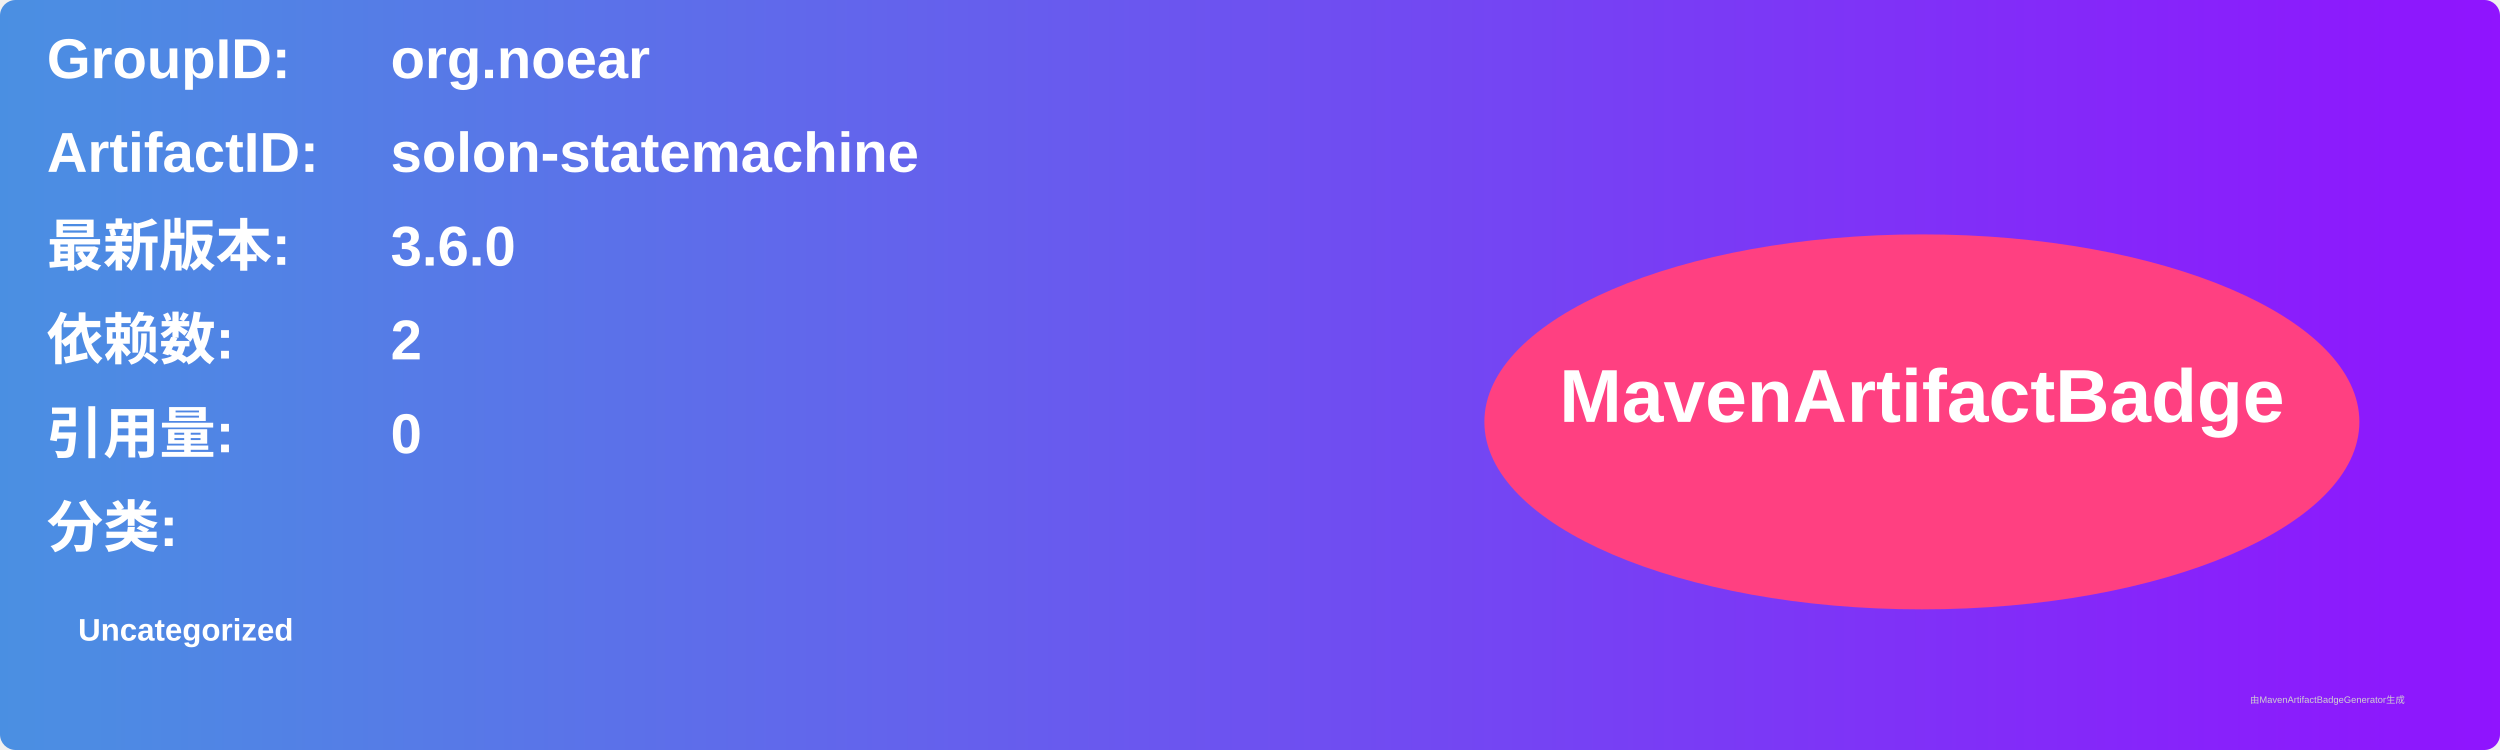
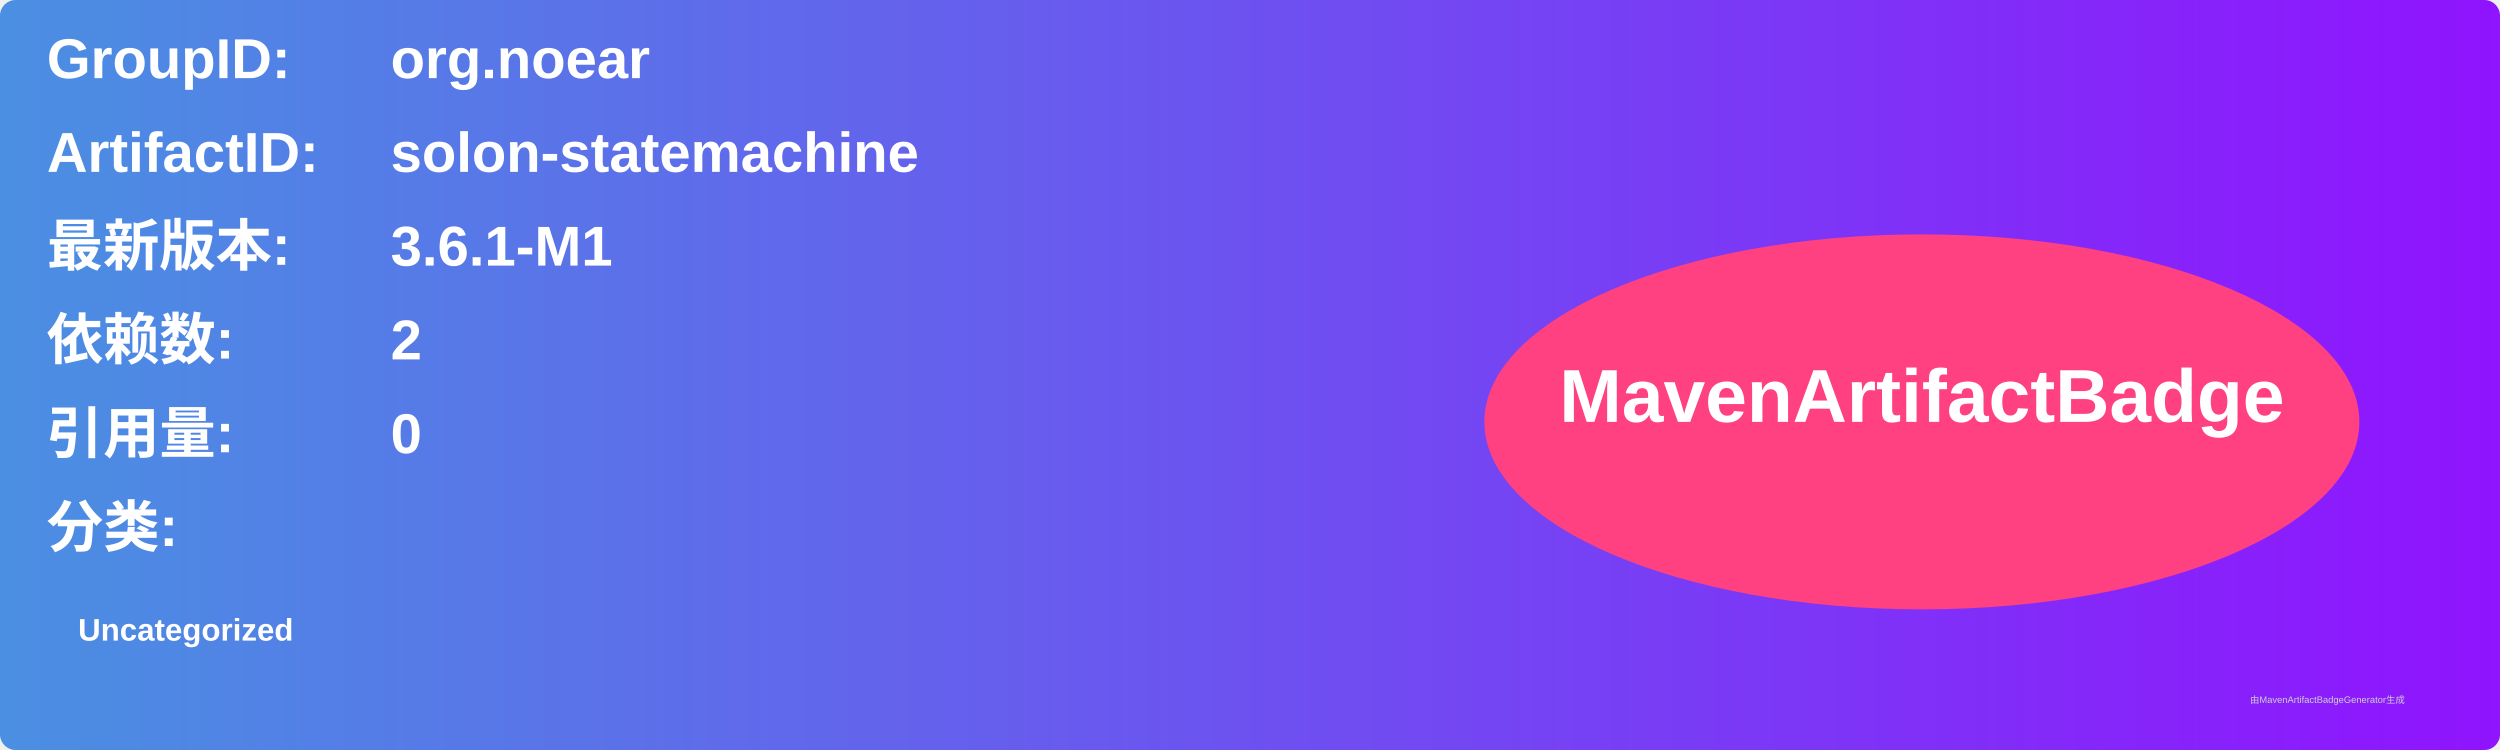
<svg xmlns="http://www.w3.org/2000/svg" width="800" height="240" viewBox="0 0 800 240">
  <linearGradient id="grad" x1="0%" y1="0%" x2="100%" y2="0%">
    <stop offset="0%" stop-color="#4a90e2" />
    <stop offset="100%" stop-color="#9013fe" />
  </linearGradient>
  <rect width="100%" height="100%" rx="5" ry="5" fill="url(#grad)" />
  <g transform="translate(15, 15)">
    <text x="0" y="10" font-family="Arial" font-size="18" fill="white" font-weight="bold" width="260">GroupID:</text>
    <text x="110" y="10" font-family="Arial" font-size="18" fill="white" font-weight="bold" width="460">org.noear</text>
    <text x="0" y="40" font-family="Arial" font-size="18" fill="white" font-weight="bold" width="260">ArtifactID:</text>
    <text x="110" y="40" font-family="Arial" font-size="18" fill="white" font-weight="bold" width="460">solon-statemachine</text>
    <text x="0" y="70" font-family="Arial" font-size="18" fill="white" font-weight="bold">最新版本:</text>
    <text x="110" y="70" font-family="Arial" font-size="18" fill="white" font-weight="bold">
-       <tspan font-weight="bold">3.6.0</tspan>
+       <tspan font-weight="bold">3.6.1-M1</tspan>
    </text>
    <text x="0" y="100" font-family="Arial" font-size="18" fill="white" font-weight="bold">依赖数: </text>
    <text x="110" y="100" font-family="Arial" font-size="18" fill="white">
      <tspan font-weight="bold">2</tspan>
    </text>
    <text x="0" y="130" font-family="Arial" font-size="18" fill="white" font-weight="bold">引用量: </text>
    <text x="110" y="130" font-family="Arial" font-size="18" fill="white">
      <tspan font-weight="bold">0</tspan>
    </text>
    <text x="0" y="160" font-family="Arial" font-size="18" fill="white" font-weight="bold">分类:</text>
    <text x="10" y="190" font-family="Arial" font-size="10" fill="white">
      <tspan font-weight="bold">Uncategorized</tspan>
    </text>
    <ellipse cx="600" cy="120" rx="140" ry="60" fill="#ff4081" />
    <text x="600" y="120" text-anchor="middle" font-family="Arial" font-size="24" fill="white" font-weight="bold">MavenArtifactBadge</text>
  </g>
  <text x="720" y="225" font-family="Arial" font-size="3" fill="#d0d0d0">由MavenArtifactBadgeGenerator生成</text>
</svg>
